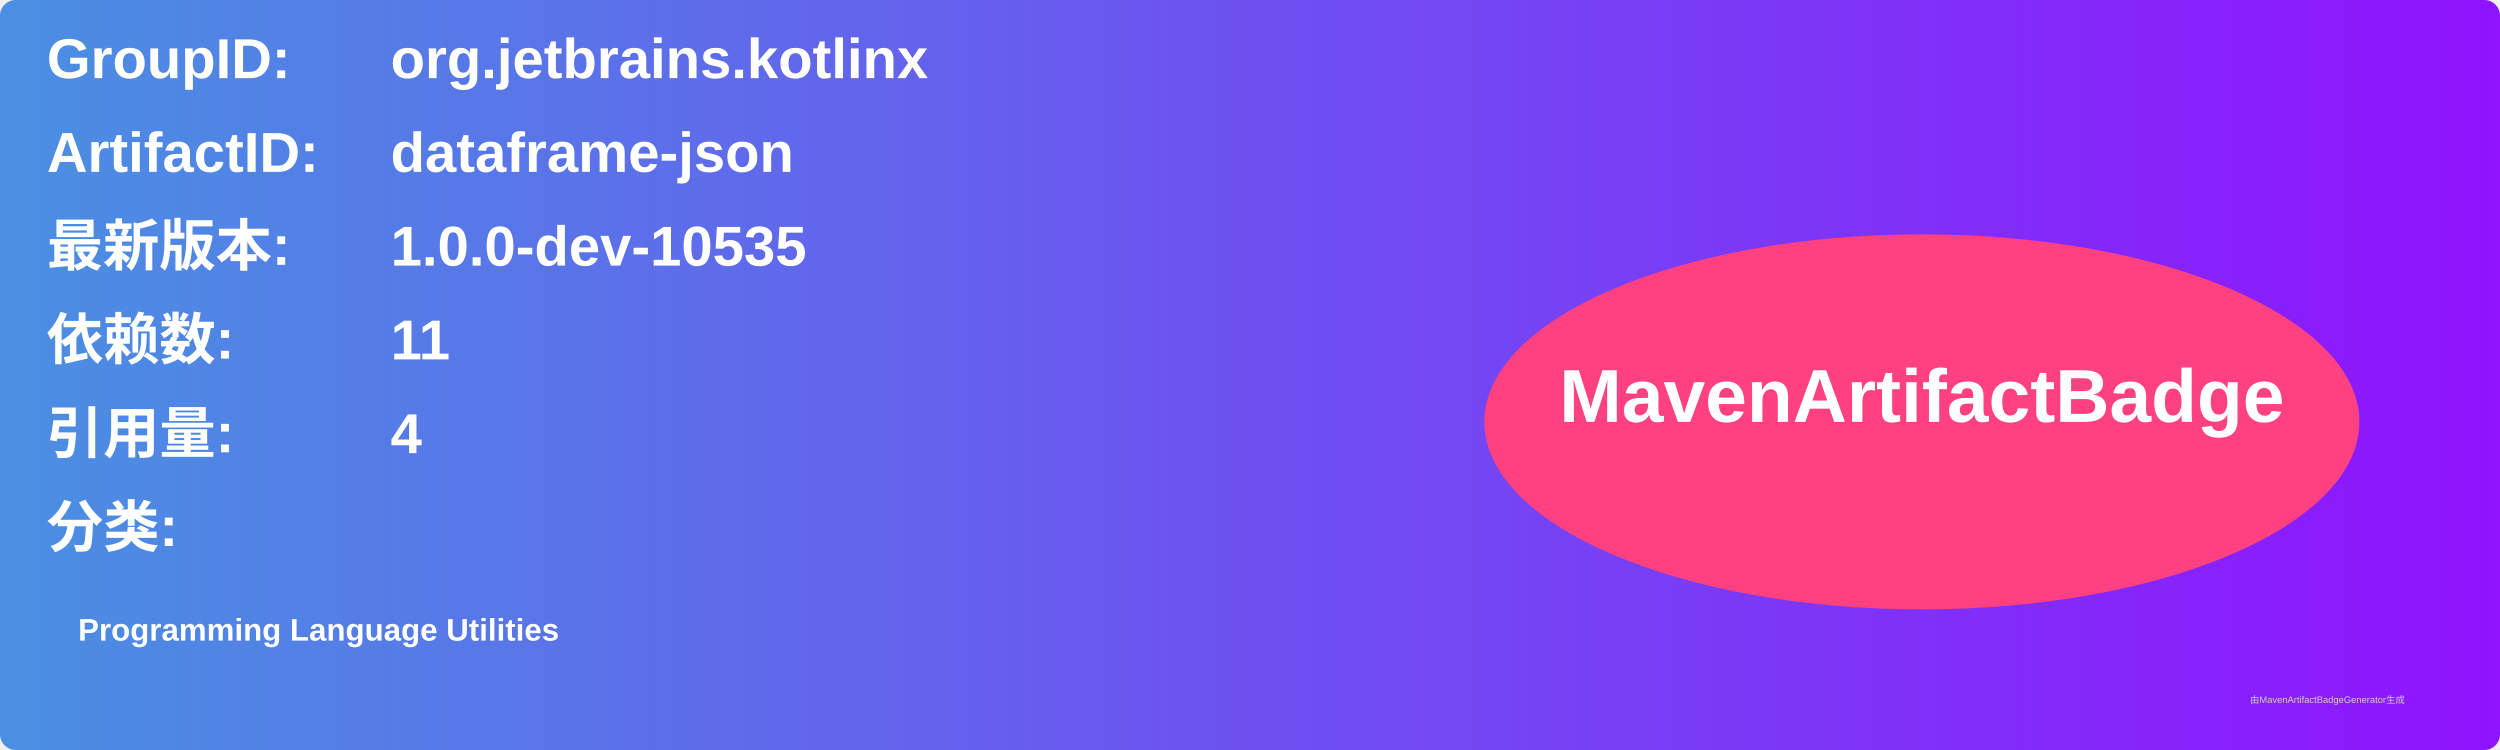
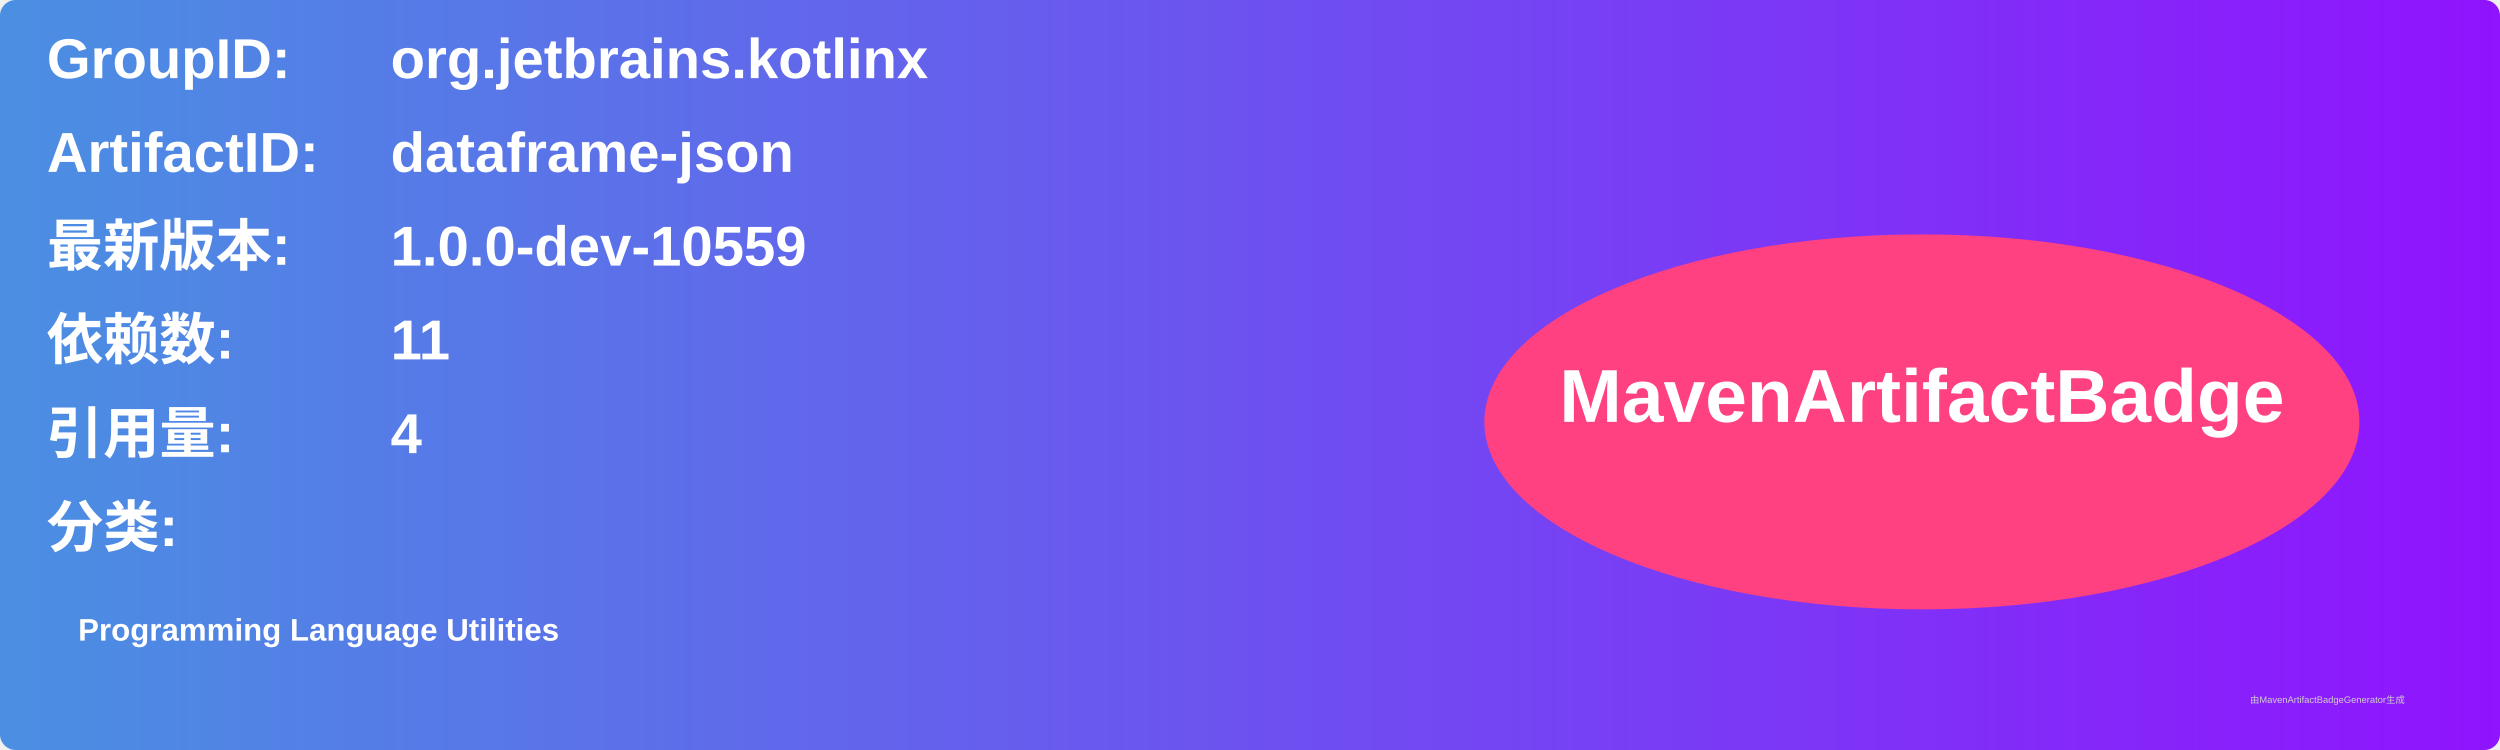
<svg xmlns="http://www.w3.org/2000/svg" width="800" height="240" viewBox="0 0 800 240">
  <linearGradient id="grad" x1="0%" y1="0%" x2="100%" y2="0%">
    <stop offset="0%" stop-color="#4a90e2" />
    <stop offset="100%" stop-color="#9013fe" />
  </linearGradient>
  <rect width="100%" height="100%" rx="5" ry="5" fill="url(#grad)" />
  <g transform="translate(15, 15)">
    <text x="0" y="10" font-family="Arial" font-size="18" fill="white" font-weight="bold" width="260">GroupID:</text>
    <text x="110" y="10" font-family="Arial" font-size="18" fill="white" font-weight="bold" width="460">org.jetbrains.kotlinx</text>
    <text x="0" y="40" font-family="Arial" font-size="18" fill="white" font-weight="bold" width="260">ArtifactID:</text>
    <text x="110" y="40" font-family="Arial" font-size="18" fill="white" font-weight="bold" width="460">dataframe-json</text>
    <text x="0" y="70" font-family="Arial" font-size="18" fill="white" font-weight="bold">最新版本:</text>
    <text x="110" y="70" font-family="Arial" font-size="18" fill="white" font-weight="bold">
-       <tspan font-weight="bold">1.0.0-dev-10535</tspan>
+       <tspan font-weight="bold">1.0.0-dev-10559</tspan>
    </text>
    <text x="0" y="100" font-family="Arial" font-size="18" fill="white" font-weight="bold">依赖数: </text>
    <text x="110" y="100" font-family="Arial" font-size="18" fill="white">
      <tspan font-weight="bold">11</tspan>
    </text>
    <text x="0" y="130" font-family="Arial" font-size="18" fill="white" font-weight="bold">引用量: </text>
    <text x="110" y="130" font-family="Arial" font-size="18" fill="white">
      <tspan font-weight="bold">4</tspan>
    </text>
    <text x="0" y="160" font-family="Arial" font-size="18" fill="white" font-weight="bold">分类:</text>
    <text x="10" y="190" font-family="Arial" font-size="10" fill="white">
      <tspan font-weight="bold">Programming Language Utilities</tspan>
    </text>
    <ellipse cx="600" cy="120" rx="140" ry="60" fill="#ff4081" />
    <text x="600" y="120" text-anchor="middle" font-family="Arial" font-size="24" fill="white" font-weight="bold">MavenArtifactBadge</text>
  </g>
  <text x="720" y="225" font-family="Arial" font-size="3" fill="#d0d0d0">由MavenArtifactBadgeGenerator生成</text>
</svg>
